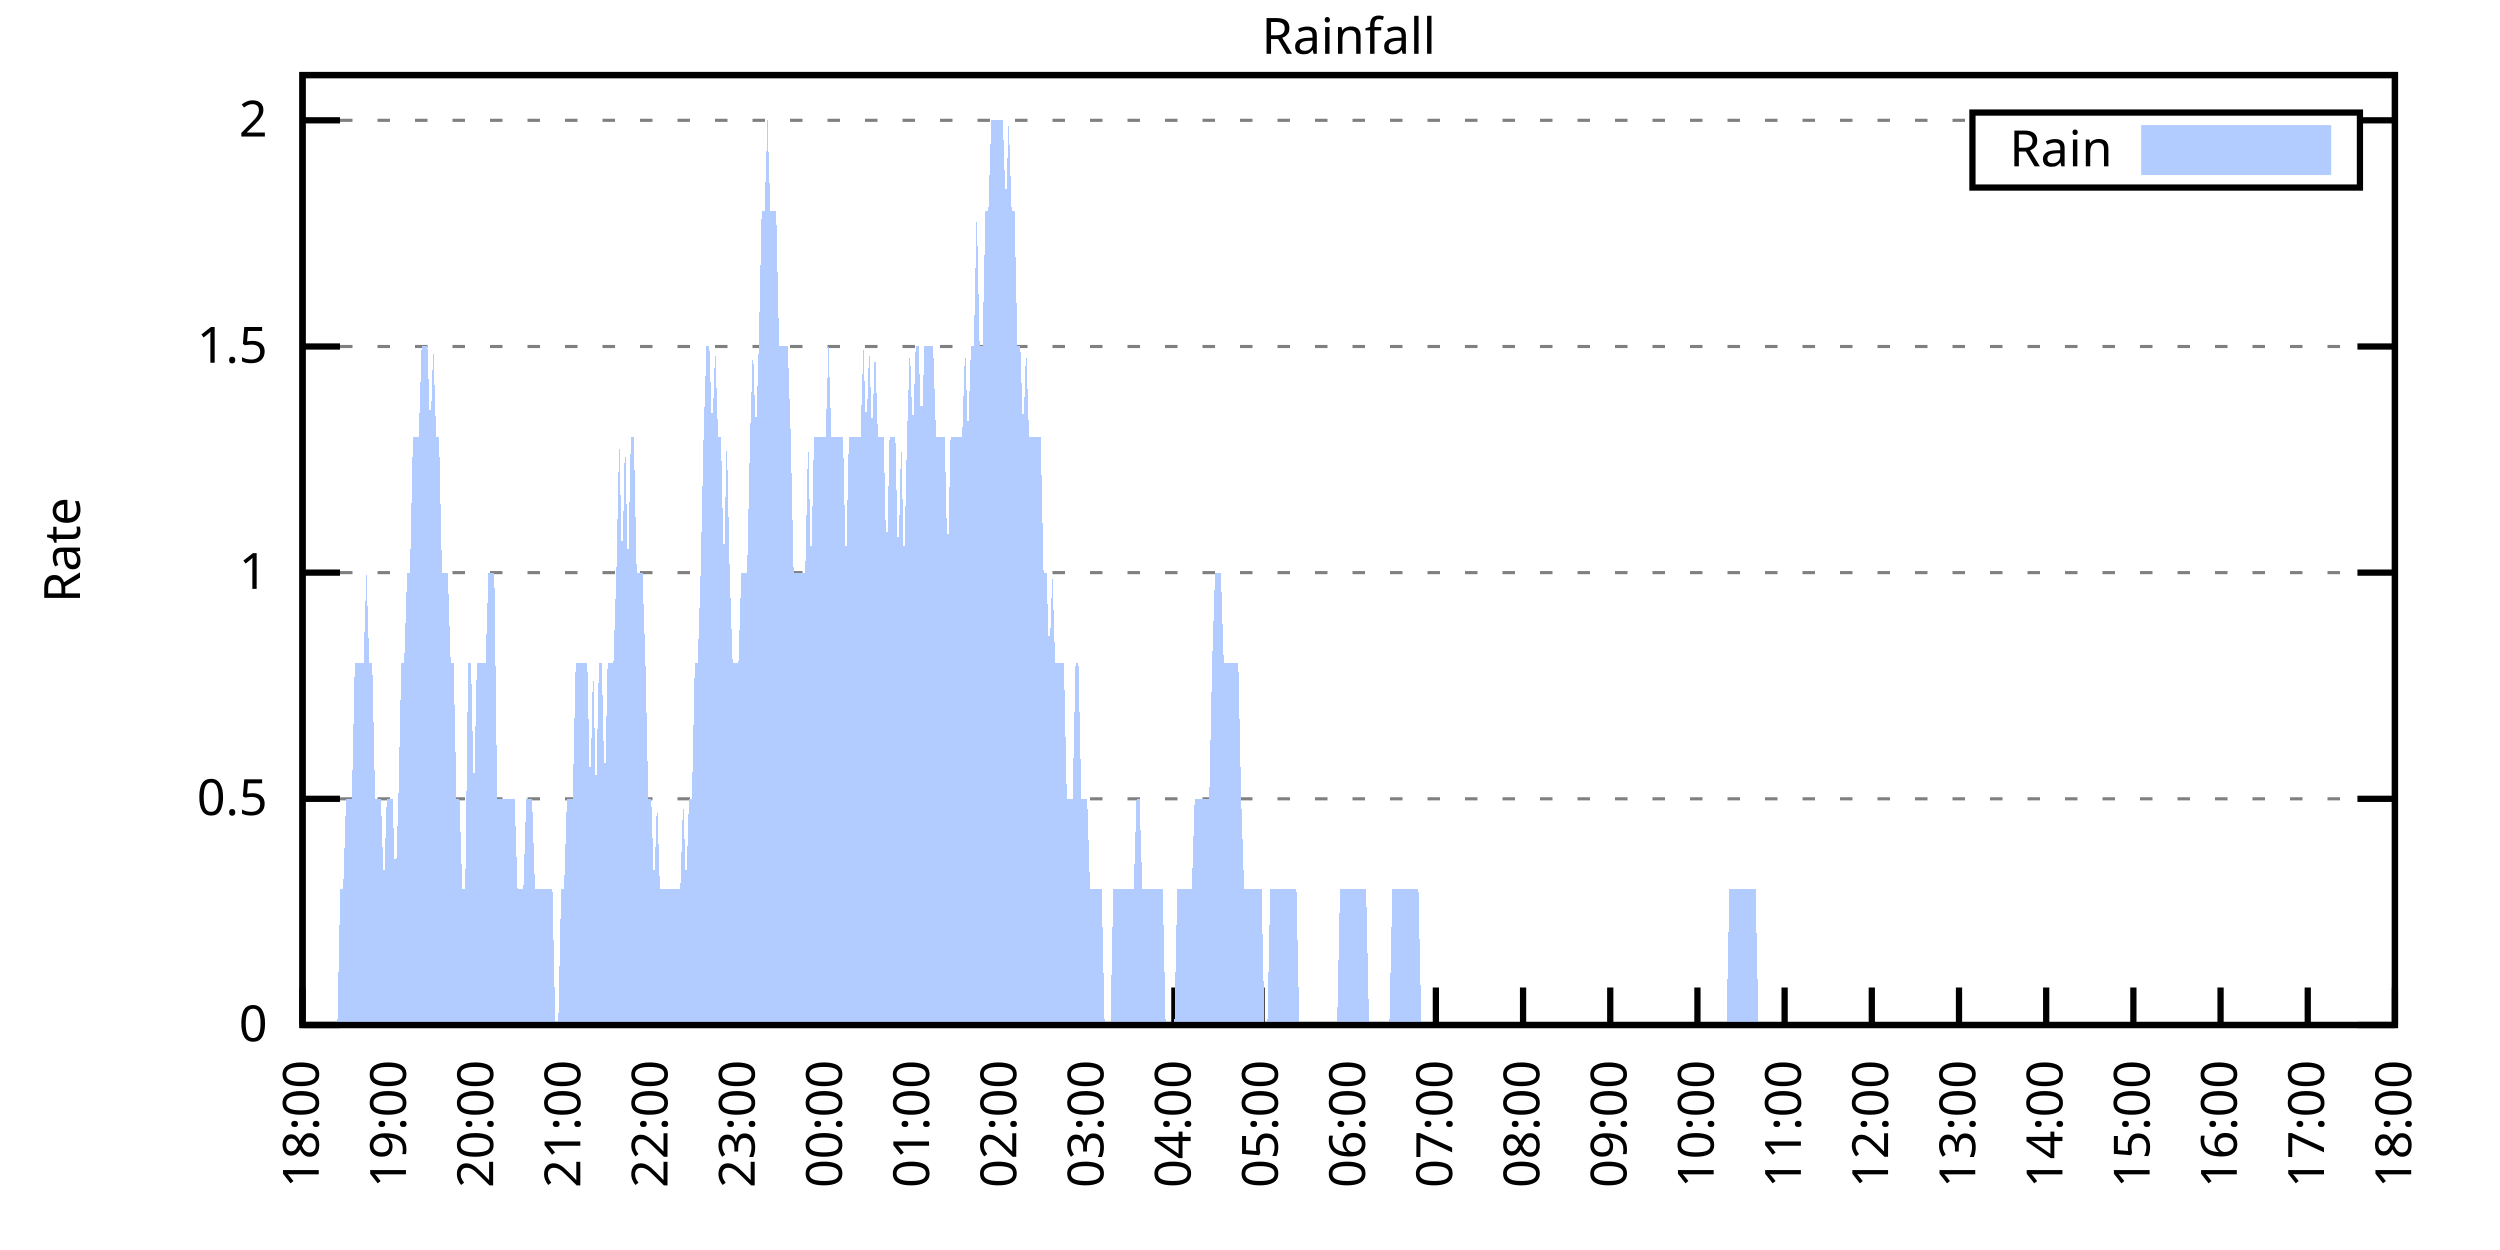
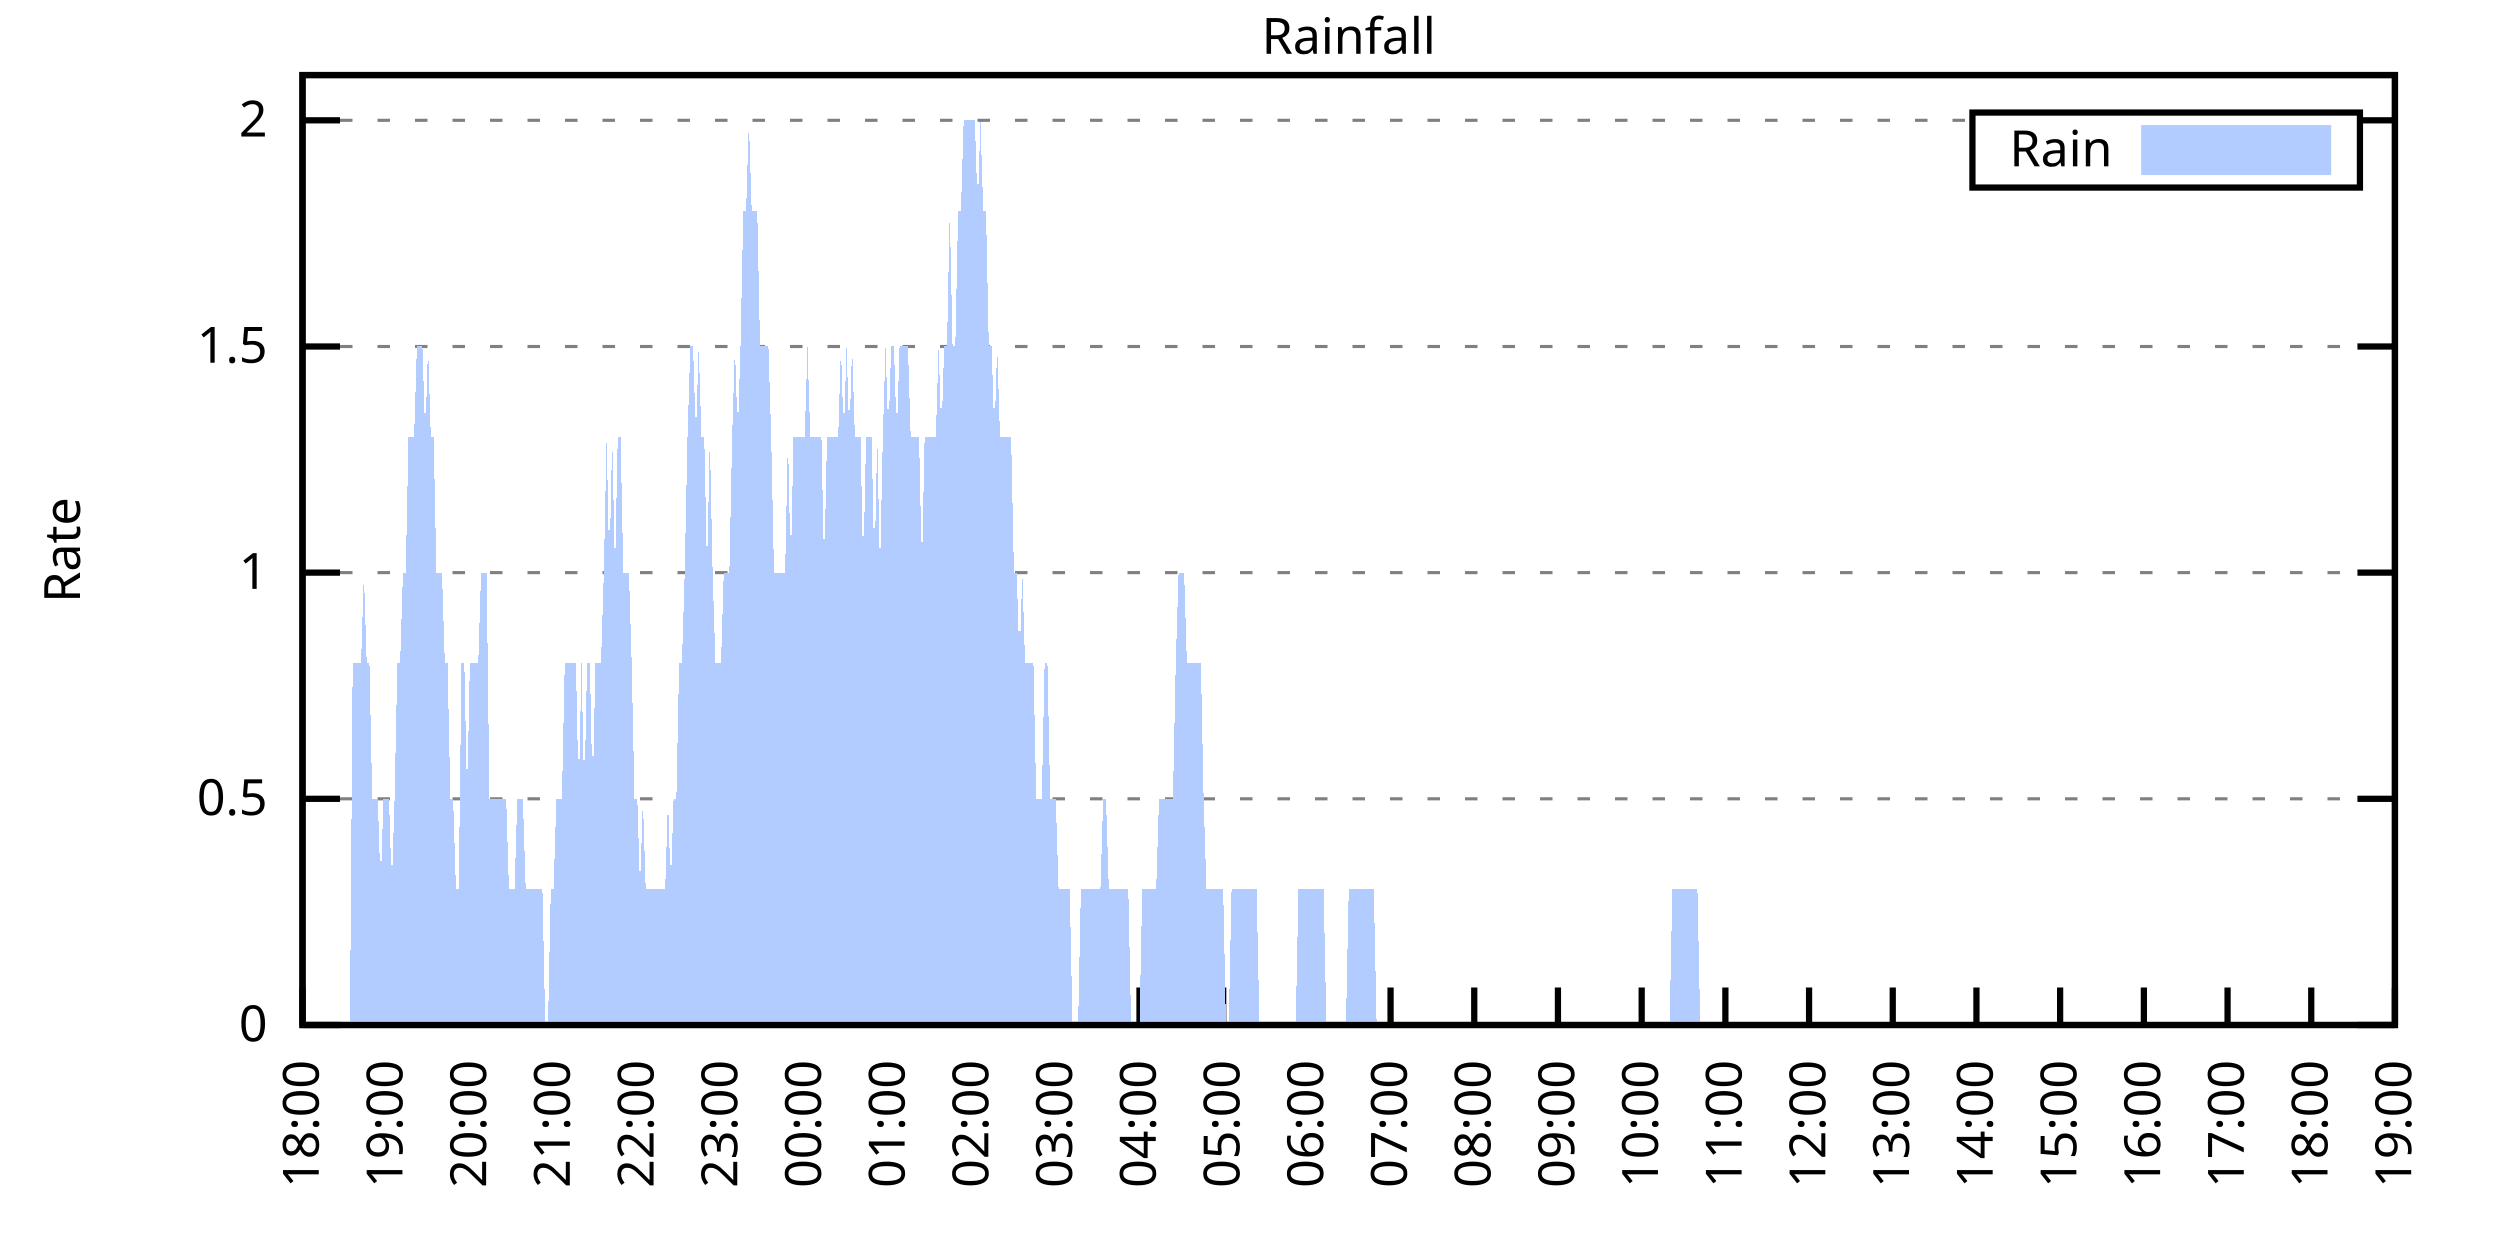
<svg xmlns="http://www.w3.org/2000/svg" xmlns:xlink="http://www.w3.org/1999/xlink" width="400" height="200" viewBox="0 0 400 200">
  <g id="gnuplot_canvas">
    <rect x="0" y="0" width="400" height="200" fill="none" />
    <defs>
      <circle id="gpDot" r="0.5" stroke-width="0.5" stroke="currentColor" />
      <path id="gpPt0" stroke-width="0.333" stroke="currentColor" d="M-1,0 h2 M0,-1 v2" />
      <path id="gpPt1" stroke-width="0.333" stroke="currentColor" d="M-1,-1 L1,1 M1,-1 L-1,1" />
      <path id="gpPt2" stroke-width="0.333" stroke="currentColor" d="M-1,0 L1,0 M0,-1 L0,1 M-1,-1 L1,1 M-1,1 L1,-1" />
      <rect id="gpPt3" stroke-width="0.333" stroke="currentColor" x="-1" y="-1" width="2" height="2" />
      <rect id="gpPt4" stroke-width="0.333" stroke="currentColor" fill="currentColor" x="-1" y="-1" width="2" height="2" />
      <circle id="gpPt5" stroke-width="0.333" stroke="currentColor" cx="0" cy="0" r="1" />
      <use xlink:href="#gpPt5" id="gpPt6" fill="currentColor" stroke="none" />
      <path id="gpPt7" stroke-width="0.333" stroke="currentColor" d="M0,-1.33 L-1.33,0.67 L1.33,0.67 z" />
      <use xlink:href="#gpPt7" id="gpPt8" fill="currentColor" stroke="none" />
      <use xlink:href="#gpPt7" id="gpPt9" stroke="currentColor" transform="rotate(180)" />
      <use xlink:href="#gpPt9" id="gpPt10" fill="currentColor" stroke="none" />
      <use xlink:href="#gpPt3" id="gpPt11" stroke="currentColor" transform="rotate(45)" />
      <use xlink:href="#gpPt11" id="gpPt12" fill="currentColor" stroke="none" />
      <path id="gpPt13" stroke-width="0.333" stroke="currentColor" d="M0,1.330 L1.265,0.411 L0.782,-1.067 L-0.782,-1.076 L-1.265,0.411 z" />
      <use xlink:href="#gpPt13" id="gpPt14" fill="currentColor" stroke="none" />
      <filter id="textbox" filterUnits="objectBoundingBox" x="0" y="0" height="1" width="1">
        <feFlood flood-color="white" flood-opacity="1" result="bgnd" />
        <feComposite in="SourceGraphic" in2="bgnd" operator="atop" />
      </filter>
      <filter id="greybox" filterUnits="objectBoundingBox" x="0" y="0" height="1" width="1">
        <feFlood flood-color="lightgrey" flood-opacity="1" result="grey" />
        <feComposite in="SourceGraphic" in2="grey" operator="atop" />
      </filter>
    </defs>
    <g fill="none" color="white" stroke="currentColor" stroke-width="1.00" stroke-linecap="butt" stroke-linejoin="miter">
</g>
    <g fill="none" color="black" stroke="currentColor" stroke-width="1.00" stroke-linecap="butt" stroke-linejoin="miter">
      <g stroke="none" shape-rendering="crispEdges">
        <polygon fill="rgb(255, 255, 255)" points="48.40,164.00 383.18,164.00 383.18,12.02 48.40,12.02 " />
      </g>
    </g>
    <g fill="none" color="black" stroke="currentColor" stroke-width="1.00" stroke-linecap="butt" stroke-linejoin="miter">
</g>
    <g fill="none" color="black" stroke="black" stroke-width="0.50" stroke-linecap="butt" stroke-linejoin="miter">
</g>
    <g fill="none" color="gray" stroke="currentColor" stroke-width="0.50" stroke-linecap="butt" stroke-linejoin="miter">
      <path stroke="gray" stroke-dasharray="2,4" class="gridline" d="M48.40,164.00 L383.19,164.00  " />
    </g>
    <g fill="none" color="gray" stroke="gray" stroke-width="1.00" stroke-linecap="butt" stroke-linejoin="miter">
</g>
    <g fill="none" color="black" stroke="currentColor" stroke-width="1.00" stroke-linecap="butt" stroke-linejoin="miter">
      <path stroke="black" d="M48.40,164.00 L54.40,164.00 M383.19,164.00 L377.19,164.00  " />
      <g transform="translate(42.80,166.60)" stroke="none" fill="black" font-family="Sans" font-size="8.00" text-anchor="end">
        <text>
          <tspan font-family="Sans"> 0</tspan>
        </text>
      </g>
    </g>
    <g fill="none" color="black" stroke="currentColor" stroke-width="1.00" stroke-linecap="butt" stroke-linejoin="miter">
</g>
    <g fill="none" color="black" stroke="black" stroke-width="0.50" stroke-linecap="butt" stroke-linejoin="miter">
</g>
    <g fill="none" color="gray" stroke="currentColor" stroke-width="0.50" stroke-linecap="butt" stroke-linejoin="miter">
      <path stroke="gray" stroke-dasharray="2,4" class="gridline" d="M48.40,127.81 L383.19,127.81  " />
    </g>
    <g fill="none" color="gray" stroke="gray" stroke-width="1.00" stroke-linecap="butt" stroke-linejoin="miter">
</g>
    <g fill="none" color="black" stroke="currentColor" stroke-width="1.00" stroke-linecap="butt" stroke-linejoin="miter">
      <path stroke="black" d="M48.40,127.81 L54.40,127.81 M383.19,127.81 L377.19,127.81  " />
      <g transform="translate(42.80,130.41)" stroke="none" fill="black" font-family="Sans" font-size="8.00" text-anchor="end">
        <text>
          <tspan font-family="Sans"> 0.5</tspan>
        </text>
      </g>
    </g>
    <g fill="none" color="black" stroke="currentColor" stroke-width="1.00" stroke-linecap="butt" stroke-linejoin="miter">
</g>
    <g fill="none" color="black" stroke="black" stroke-width="0.50" stroke-linecap="butt" stroke-linejoin="miter">
</g>
    <g fill="none" color="gray" stroke="currentColor" stroke-width="0.50" stroke-linecap="butt" stroke-linejoin="miter">
      <path stroke="gray" stroke-dasharray="2,4" class="gridline" d="M48.40,91.62 L383.19,91.62  " />
    </g>
    <g fill="none" color="gray" stroke="gray" stroke-width="1.00" stroke-linecap="butt" stroke-linejoin="miter">
</g>
    <g fill="none" color="black" stroke="currentColor" stroke-width="1.00" stroke-linecap="butt" stroke-linejoin="miter">
      <path stroke="black" d="M48.40,91.62 L54.40,91.62 M383.19,91.62 L377.19,91.62  " />
      <g transform="translate(42.80,94.22)" stroke="none" fill="black" font-family="Sans" font-size="8.00" text-anchor="end">
        <text>
          <tspan font-family="Sans"> 1</tspan>
        </text>
      </g>
    </g>
    <g fill="none" color="black" stroke="currentColor" stroke-width="1.00" stroke-linecap="butt" stroke-linejoin="miter">
</g>
    <g fill="none" color="black" stroke="black" stroke-width="0.50" stroke-linecap="butt" stroke-linejoin="miter">
</g>
    <g fill="none" color="gray" stroke="currentColor" stroke-width="0.50" stroke-linecap="butt" stroke-linejoin="miter">
      <path stroke="gray" stroke-dasharray="2,4" class="gridline" d="M48.40,55.44 L383.19,55.44  " />
    </g>
    <g fill="none" color="gray" stroke="gray" stroke-width="1.00" stroke-linecap="butt" stroke-linejoin="miter">
</g>
    <g fill="none" color="black" stroke="currentColor" stroke-width="1.00" stroke-linecap="butt" stroke-linejoin="miter">
      <path stroke="black" d="M48.40,55.44 L54.40,55.44 M383.19,55.44 L377.19,55.44  " />
      <g transform="translate(42.80,58.04)" stroke="none" fill="black" font-family="Sans" font-size="8.00" text-anchor="end">
        <text>
          <tspan font-family="Sans"> 1.5</tspan>
        </text>
      </g>
    </g>
    <g fill="none" color="black" stroke="currentColor" stroke-width="1.00" stroke-linecap="butt" stroke-linejoin="miter">
</g>
    <g fill="none" color="black" stroke="black" stroke-width="0.50" stroke-linecap="butt" stroke-linejoin="miter">
</g>
    <g fill="none" color="gray" stroke="currentColor" stroke-width="0.50" stroke-linecap="butt" stroke-linejoin="miter">
      <path stroke="gray" stroke-dasharray="2,4" class="gridline" d="M48.40,19.25 L315.59,19.25 M377.59,19.25 L383.19,19.25  " />
    </g>
    <g fill="none" color="gray" stroke="gray" stroke-width="1.00" stroke-linecap="butt" stroke-linejoin="miter">
</g>
    <g fill="none" color="black" stroke="currentColor" stroke-width="1.00" stroke-linecap="butt" stroke-linejoin="miter">
      <path stroke="black" d="M48.40,19.25 L54.40,19.25 M383.19,19.25 L377.19,19.25  " />
      <g transform="translate(42.80,21.85)" stroke="none" fill="black" font-family="Sans" font-size="8.00" text-anchor="end">
        <text>
          <tspan font-family="Sans"> 2</tspan>
        </text>
      </g>
    </g>
    <g fill="none" color="black" stroke="currentColor" stroke-width="1.00" stroke-linecap="butt" stroke-linejoin="miter">
      <path stroke="black" d="M48.40,164.00 L48.40,158.00  " />
      <g transform="translate(51.00,169.60) rotate(270.00)" stroke="none" fill="black" font-family="Sans" font-size="8.00" text-anchor="end">
        <text>
          <tspan font-family="Sans">18:00</tspan>
        </text>
      </g>
    </g>
    <g fill="none" color="black" stroke="currentColor" stroke-width="1.00" stroke-linecap="butt" stroke-linejoin="miter">
-       <path stroke="black" d="M62.35,164.00 L62.35,158.00  " />
-       <g transform="translate(64.95,169.60) rotate(270.00)" stroke="none" fill="black" font-family="Sans" font-size="8.00" text-anchor="end">
+       <path stroke="black" d="M61.79,164.00 L61.79,158.00  " />
+       <g transform="translate(64.39,169.60) rotate(270.00)" stroke="none" fill="black" font-family="Sans" font-size="8.00" text-anchor="end">
        <text>
          <tspan font-family="Sans">19:00</tspan>
        </text>
      </g>
    </g>
    <g fill="none" color="black" stroke="currentColor" stroke-width="1.00" stroke-linecap="butt" stroke-linejoin="miter">
-       <path stroke="black" d="M76.30,164.00 L76.30,158.00  " />
-       <g transform="translate(78.90,169.60) rotate(270.00)" stroke="none" fill="black" font-family="Sans" font-size="8.00" text-anchor="end">
+       <path stroke="black" d="M75.18,164.00 L75.18,158.00  " />
+       <g transform="translate(77.78,169.60) rotate(270.00)" stroke="none" fill="black" font-family="Sans" font-size="8.00" text-anchor="end">
        <text>
          <tspan font-family="Sans">20:00</tspan>
        </text>
      </g>
    </g>
    <g fill="none" color="black" stroke="currentColor" stroke-width="1.00" stroke-linecap="butt" stroke-linejoin="miter">
-       <path stroke="black" d="M90.25,164.00 L90.25,158.00  " />
-       <g transform="translate(92.85,169.60) rotate(270.00)" stroke="none" fill="black" font-family="Sans" font-size="8.00" text-anchor="end">
+       <path stroke="black" d="M88.57,164.00 L88.57,158.00  " />
+       <g transform="translate(91.17,169.60) rotate(270.00)" stroke="none" fill="black" font-family="Sans" font-size="8.00" text-anchor="end">
        <text>
          <tspan font-family="Sans">21:00</tspan>
        </text>
      </g>
    </g>
    <g fill="none" color="black" stroke="currentColor" stroke-width="1.00" stroke-linecap="butt" stroke-linejoin="miter">
-       <path stroke="black" d="M104.20,164.00 L104.20,158.00  " />
-       <g transform="translate(106.80,169.60) rotate(270.00)" stroke="none" fill="black" font-family="Sans" font-size="8.00" text-anchor="end">
+       <path stroke="black" d="M101.97,164.00 L101.97,158.00  " />
+       <g transform="translate(104.57,169.60) rotate(270.00)" stroke="none" fill="black" font-family="Sans" font-size="8.00" text-anchor="end">
        <text>
          <tspan font-family="Sans">22:00</tspan>
        </text>
      </g>
    </g>
    <g fill="none" color="black" stroke="currentColor" stroke-width="1.00" stroke-linecap="butt" stroke-linejoin="miter">
-       <path stroke="black" d="M118.15,164.00 L118.15,158.00  " />
-       <g transform="translate(120.75,169.60) rotate(270.00)" stroke="none" fill="black" font-family="Sans" font-size="8.00" text-anchor="end">
+       <path stroke="black" d="M115.36,164.00 L115.36,158.00  " />
+       <g transform="translate(117.96,169.60) rotate(270.00)" stroke="none" fill="black" font-family="Sans" font-size="8.00" text-anchor="end">
        <text>
          <tspan font-family="Sans">23:00</tspan>
        </text>
      </g>
    </g>
    <g fill="none" color="black" stroke="currentColor" stroke-width="1.00" stroke-linecap="butt" stroke-linejoin="miter">
-       <path stroke="black" d="M132.10,164.00 L132.10,158.00  " />
-       <g transform="translate(134.70,169.60) rotate(270.00)" stroke="none" fill="black" font-family="Sans" font-size="8.00" text-anchor="end">
+       <path stroke="black" d="M128.75,164.00 L128.75,158.00  " />
+       <g transform="translate(131.35,169.60) rotate(270.00)" stroke="none" fill="black" font-family="Sans" font-size="8.00" text-anchor="end">
        <text>
          <tspan font-family="Sans">00:00</tspan>
        </text>
      </g>
    </g>
    <g fill="none" color="black" stroke="currentColor" stroke-width="1.00" stroke-linecap="butt" stroke-linejoin="miter">
-       <path stroke="black" d="M146.05,164.00 L146.05,158.00  " />
-       <g transform="translate(148.65,169.60) rotate(270.00)" stroke="none" fill="black" font-family="Sans" font-size="8.00" text-anchor="end">
+       <path stroke="black" d="M142.14,164.00 L142.14,158.00  " />
+       <g transform="translate(144.74,169.60) rotate(270.00)" stroke="none" fill="black" font-family="Sans" font-size="8.00" text-anchor="end">
        <text>
          <tspan font-family="Sans">01:00</tspan>
        </text>
      </g>
    </g>
    <g fill="none" color="black" stroke="currentColor" stroke-width="1.00" stroke-linecap="butt" stroke-linejoin="miter">
-       <path stroke="black" d="M160.00,164.00 L160.00,158.00  " />
-       <g transform="translate(162.60,169.60) rotate(270.00)" stroke="none" fill="black" font-family="Sans" font-size="8.00" text-anchor="end">
+       <path stroke="black" d="M155.53,164.00 L155.53,158.00  " />
+       <g transform="translate(158.13,169.60) rotate(270.00)" stroke="none" fill="black" font-family="Sans" font-size="8.00" text-anchor="end">
        <text>
          <tspan font-family="Sans">02:00</tspan>
        </text>
      </g>
    </g>
    <g fill="none" color="black" stroke="currentColor" stroke-width="1.00" stroke-linecap="butt" stroke-linejoin="miter">
-       <path stroke="black" d="M173.95,164.00 L173.95,158.00  " />
-       <g transform="translate(176.55,169.60) rotate(270.00)" stroke="none" fill="black" font-family="Sans" font-size="8.00" text-anchor="end">
+       <path stroke="black" d="M168.92,164.00 L168.92,158.00  " />
+       <g transform="translate(171.52,169.60) rotate(270.00)" stroke="none" fill="black" font-family="Sans" font-size="8.00" text-anchor="end">
        <text>
          <tspan font-family="Sans">03:00</tspan>
        </text>
      </g>
    </g>
    <g fill="none" color="black" stroke="currentColor" stroke-width="1.00" stroke-linecap="butt" stroke-linejoin="miter">
-       <path stroke="black" d="M187.90,164.00 L187.90,158.00  " />
-       <g transform="translate(190.50,169.60) rotate(270.00)" stroke="none" fill="black" font-family="Sans" font-size="8.00" text-anchor="end">
+       <path stroke="black" d="M182.32,164.00 L182.32,158.00  " />
+       <g transform="translate(184.92,169.60) rotate(270.00)" stroke="none" fill="black" font-family="Sans" font-size="8.00" text-anchor="end">
        <text>
          <tspan font-family="Sans">04:00</tspan>
        </text>
      </g>
    </g>
    <g fill="none" color="black" stroke="currentColor" stroke-width="1.00" stroke-linecap="butt" stroke-linejoin="miter">
-       <path stroke="black" d="M201.85,164.00 L201.85,158.00  " />
-       <g transform="translate(204.45,169.60) rotate(270.00)" stroke="none" fill="black" font-family="Sans" font-size="8.00" text-anchor="end">
+       <path stroke="black" d="M195.71,164.00 L195.71,158.00  " />
+       <g transform="translate(198.31,169.60) rotate(270.00)" stroke="none" fill="black" font-family="Sans" font-size="8.00" text-anchor="end">
        <text>
          <tspan font-family="Sans">05:00</tspan>
        </text>
      </g>
    </g>
    <g fill="none" color="black" stroke="currentColor" stroke-width="1.00" stroke-linecap="butt" stroke-linejoin="miter">
-       <path stroke="black" d="M215.80,164.00 L215.80,158.00  " />
-       <g transform="translate(218.40,169.60) rotate(270.00)" stroke="none" fill="black" font-family="Sans" font-size="8.00" text-anchor="end">
+       <path stroke="black" d="M209.10,164.00 L209.10,158.00  " />
+       <g transform="translate(211.70,169.60) rotate(270.00)" stroke="none" fill="black" font-family="Sans" font-size="8.00" text-anchor="end">
        <text>
          <tspan font-family="Sans">06:00</tspan>
        </text>
      </g>
    </g>
    <g fill="none" color="black" stroke="currentColor" stroke-width="1.00" stroke-linecap="butt" stroke-linejoin="miter">
-       <path stroke="black" d="M229.74,164.00 L229.74,158.00  " />
-       <g transform="translate(232.34,169.60) rotate(270.00)" stroke="none" fill="black" font-family="Sans" font-size="8.00" text-anchor="end">
+       <path stroke="black" d="M222.49,164.00 L222.49,158.00  " />
+       <g transform="translate(225.09,169.60) rotate(270.00)" stroke="none" fill="black" font-family="Sans" font-size="8.00" text-anchor="end">
        <text>
          <tspan font-family="Sans">07:00</tspan>
        </text>
      </g>
    </g>
    <g fill="none" color="black" stroke="currentColor" stroke-width="1.00" stroke-linecap="butt" stroke-linejoin="miter">
-       <path stroke="black" d="M243.69,164.00 L243.69,158.00  " />
-       <g transform="translate(246.29,169.60) rotate(270.00)" stroke="none" fill="black" font-family="Sans" font-size="8.00" text-anchor="end">
+       <path stroke="black" d="M235.88,164.00 L235.88,158.00  " />
+       <g transform="translate(238.48,169.60) rotate(270.00)" stroke="none" fill="black" font-family="Sans" font-size="8.00" text-anchor="end">
        <text>
          <tspan font-family="Sans">08:00</tspan>
        </text>
      </g>
    </g>
    <g fill="none" color="black" stroke="currentColor" stroke-width="1.00" stroke-linecap="butt" stroke-linejoin="miter">
-       <path stroke="black" d="M257.64,164.00 L257.64,158.00  " />
-       <g transform="translate(260.24,169.60) rotate(270.00)" stroke="none" fill="black" font-family="Sans" font-size="8.00" text-anchor="end">
+       <path stroke="black" d="M249.27,164.00 L249.27,158.00  " />
+       <g transform="translate(251.87,169.60) rotate(270.00)" stroke="none" fill="black" font-family="Sans" font-size="8.00" text-anchor="end">
        <text>
          <tspan font-family="Sans">09:00</tspan>
        </text>
      </g>
    </g>
    <g fill="none" color="black" stroke="currentColor" stroke-width="1.00" stroke-linecap="butt" stroke-linejoin="miter">
-       <path stroke="black" d="M271.59,164.00 L271.59,158.00  " />
-       <g transform="translate(274.19,169.60) rotate(270.00)" stroke="none" fill="black" font-family="Sans" font-size="8.00" text-anchor="end">
+       <path stroke="black" d="M262.67,164.00 L262.67,158.00  " />
+       <g transform="translate(265.27,169.60) rotate(270.00)" stroke="none" fill="black" font-family="Sans" font-size="8.00" text-anchor="end">
        <text>
          <tspan font-family="Sans">10:00</tspan>
        </text>
      </g>
    </g>
    <g fill="none" color="black" stroke="currentColor" stroke-width="1.00" stroke-linecap="butt" stroke-linejoin="miter">
-       <path stroke="black" d="M285.54,164.00 L285.54,158.00  " />
-       <g transform="translate(288.14,169.60) rotate(270.00)" stroke="none" fill="black" font-family="Sans" font-size="8.00" text-anchor="end">
+       <path stroke="black" d="M276.06,164.00 L276.06,158.00  " />
+       <g transform="translate(278.66,169.60) rotate(270.00)" stroke="none" fill="black" font-family="Sans" font-size="8.00" text-anchor="end">
        <text>
          <tspan font-family="Sans">11:00</tspan>
        </text>
      </g>
    </g>
    <g fill="none" color="black" stroke="currentColor" stroke-width="1.00" stroke-linecap="butt" stroke-linejoin="miter">
-       <path stroke="black" d="M299.49,164.00 L299.49,158.00  " />
-       <g transform="translate(302.09,169.60) rotate(270.00)" stroke="none" fill="black" font-family="Sans" font-size="8.00" text-anchor="end">
+       <path stroke="black" d="M289.45,164.00 L289.45,158.00  " />
+       <g transform="translate(292.05,169.60) rotate(270.00)" stroke="none" fill="black" font-family="Sans" font-size="8.00" text-anchor="end">
        <text>
          <tspan font-family="Sans">12:00</tspan>
        </text>
      </g>
    </g>
    <g fill="none" color="black" stroke="currentColor" stroke-width="1.00" stroke-linecap="butt" stroke-linejoin="miter">
-       <path stroke="black" d="M313.44,164.00 L313.44,158.00  " />
-       <g transform="translate(316.04,169.60) rotate(270.00)" stroke="none" fill="black" font-family="Sans" font-size="8.00" text-anchor="end">
+       <path stroke="black" d="M302.84,164.00 L302.84,158.00  " />
+       <g transform="translate(305.44,169.60) rotate(270.00)" stroke="none" fill="black" font-family="Sans" font-size="8.00" text-anchor="end">
        <text>
          <tspan font-family="Sans">13:00</tspan>
        </text>
      </g>
    </g>
    <g fill="none" color="black" stroke="currentColor" stroke-width="1.00" stroke-linecap="butt" stroke-linejoin="miter">
-       <path stroke="black" d="M327.39,164.00 L327.39,158.00  " />
-       <g transform="translate(329.99,169.60) rotate(270.00)" stroke="none" fill="black" font-family="Sans" font-size="8.00" text-anchor="end">
+       <path stroke="black" d="M316.23,164.00 L316.23,158.00  " />
+       <g transform="translate(318.83,169.60) rotate(270.00)" stroke="none" fill="black" font-family="Sans" font-size="8.00" text-anchor="end">
        <text>
          <tspan font-family="Sans">14:00</tspan>
        </text>
      </g>
    </g>
    <g fill="none" color="black" stroke="currentColor" stroke-width="1.00" stroke-linecap="butt" stroke-linejoin="miter">
-       <path stroke="black" d="M341.34,164.00 L341.34,158.00  " />
-       <g transform="translate(343.94,169.60) rotate(270.00)" stroke="none" fill="black" font-family="Sans" font-size="8.00" text-anchor="end">
+       <path stroke="black" d="M329.62,164.00 L329.62,158.00  " />
+       <g transform="translate(332.22,169.60) rotate(270.00)" stroke="none" fill="black" font-family="Sans" font-size="8.00" text-anchor="end">
        <text>
          <tspan font-family="Sans">15:00</tspan>
        </text>
      </g>
    </g>
    <g fill="none" color="black" stroke="currentColor" stroke-width="1.00" stroke-linecap="butt" stroke-linejoin="miter">
-       <path stroke="black" d="M355.29,164.00 L355.29,158.00  " />
-       <g transform="translate(357.89,169.60) rotate(270.00)" stroke="none" fill="black" font-family="Sans" font-size="8.00" text-anchor="end">
+       <path stroke="black" d="M343.02,164.00 L343.02,158.00  " />
+       <g transform="translate(345.62,169.60) rotate(270.00)" stroke="none" fill="black" font-family="Sans" font-size="8.00" text-anchor="end">
        <text>
          <tspan font-family="Sans">16:00</tspan>
        </text>
      </g>
    </g>
    <g fill="none" color="black" stroke="currentColor" stroke-width="1.00" stroke-linecap="butt" stroke-linejoin="miter">
-       <path stroke="black" d="M369.24,164.00 L369.24,158.00  " />
-       <g transform="translate(371.84,169.60) rotate(270.00)" stroke="none" fill="black" font-family="Sans" font-size="8.00" text-anchor="end">
+       <path stroke="black" d="M356.41,164.00 L356.41,158.00  " />
+       <g transform="translate(359.01,169.60) rotate(270.00)" stroke="none" fill="black" font-family="Sans" font-size="8.00" text-anchor="end">
        <text>
          <tspan font-family="Sans">17:00</tspan>
+         </text>
+       </g>
+     </g>
+     <g fill="none" color="black" stroke="currentColor" stroke-width="1.00" stroke-linecap="butt" stroke-linejoin="miter">
+       <path stroke="black" d="M369.80,164.00 L369.80,158.00  " />
+       <g transform="translate(372.40,169.60) rotate(270.00)" stroke="none" fill="black" font-family="Sans" font-size="8.00" text-anchor="end">
+         <text>
+           <tspan font-family="Sans">18:00</tspan>
        </text>
      </g>
    </g>
    <g fill="none" color="black" stroke="currentColor" stroke-width="1.00" stroke-linecap="butt" stroke-linejoin="miter">
      <path stroke="black" d="M383.19,164.00 L383.19,158.00  " />
      <g transform="translate(385.79,169.60) rotate(270.00)" stroke="none" fill="black" font-family="Sans" font-size="8.00" text-anchor="end">
        <text>
-           <tspan font-family="Sans">18:00</tspan>
+           <tspan font-family="Sans">19:00</tspan>
        </text>
      </g>
    </g>
    <g fill="none" color="black" stroke="currentColor" stroke-width="1.00" stroke-linecap="butt" stroke-linejoin="miter">
</g>
    <g fill="none" color="black" stroke="currentColor" stroke-width="1.00" stroke-linecap="butt" stroke-linejoin="miter">
      <path stroke="black" d="M48.40,12.01 L48.40,164.00 L383.19,164.00 L383.19,12.01 L48.40,12.01 Z  " />
    </g>
    <g fill="none" color="black" stroke="currentColor" stroke-width="1.00" stroke-linecap="butt" stroke-linejoin="miter">
</g>
    <g fill="none" color="black" stroke="currentColor" stroke-width="1.00" stroke-linecap="butt" stroke-linejoin="miter">
      <path stroke="black" d="M315.59,30.01 L315.59,18.01 L377.59,18.01 L377.59,30.01 L315.59,30.01 Z  " />
    </g>
    <g id="Rainfall_plot_1">
      <g fill="none" color="white" stroke="black" stroke-width="2.00" stroke-linecap="butt" stroke-linejoin="miter">
</g>
      <g fill="none" color="black" stroke="currentColor" stroke-width="2.00" stroke-linecap="butt" stroke-linejoin="miter">
        <g transform="translate(337.99,26.61)" stroke="none" fill="black" font-family="Sans" font-size="8.00" text-anchor="end">
          <text>
            <tspan font-family="Sans">Rain</tspan>
          </text>
        </g>
      </g>
      <g fill="none" color="black" stroke="currentColor" stroke-width="2.00" stroke-linecap="butt" stroke-linejoin="miter">
        <g stroke="none" shape-rendering="crispEdges">
          <polygon fill="rgb(178, 204, 255)" points="343.59,27.01 371.99,27.01 371.99,21.01 343.59,21.01 " />
        </g>
        <path stroke="rgb(178, 204, 255)" d="M343.59,27.01 L371.99,27.01 L371.99,21.01 L343.59,21.01 L343.59,27.01 Z  " />
      </g>
      <g fill="none" color="black" stroke="currentColor" stroke-width="2.00" stroke-linecap="butt" stroke-linejoin="miter">
        <g stroke="none" shape-rendering="crispEdges">
-           <polygon fill="rgb(178, 204, 255)" points="48.86,164.00 49.33,164.00 49.79,164.00 50.26,164.00 50.72,164.00 51.19,164.00 51.65,164.00 52.12,164.00 52.58,164.00 53.05,164.00 53.51,164.00 53.98,164.00 54.44,142.29 54.91,142.29 55.37,127.81 55.84,127.81 56.30,127.81 56.77,106.10 57.23,106.10 57.70,106.10 58.16,106.10 58.63,91.62 59.09,106.10 59.56,106.10 60.02,127.81 60.49,127.81 60.95,127.81 61.42,142.29 61.88,127.81 62.35,127.81 62.81,127.81 63.28,142.29 63.74,127.81 64.21,106.10 64.67,106.10 65.14,91.62 65.60,91.62 66.07,69.91 66.53,69.91 67.00,69.91 67.46,55.44 67.93,55.44 68.39,55.44 68.86,69.91 69.32,55.44 69.79,69.91 70.25,69.91 70.72,91.62 71.18,91.62 71.65,91.62 72.11,106.10 72.58,106.10 73.04,127.81 73.51,127.81 73.97,142.29 74.44,142.29 74.90,106.10 75.37,106.10 75.83,127.81 76.30,106.10 76.76,106.10 77.23,106.10 77.69,106.10 78.16,91.62 78.62,91.62 79.09,91.62 79.55,127.81 80.02,127.81 80.48,127.81 80.95,127.81 81.41,127.81 81.88,127.81 82.34,127.81 82.81,142.29 83.27,142.29 83.74,142.29 84.20,127.81 84.67,127.81 85.13,127.81 85.60,142.29 86.06,142.29 86.53,142.29 86.99,142.29 87.46,142.29 87.92,142.29 88.39,142.29 88.85,164.00 89.32,164.00 89.78,142.29 90.25,142.29 90.71,127.81 91.18,127.81 91.64,127.81 92.11,106.10 92.57,106.10 93.04,106.10 93.50,106.10 93.97,106.10 94.43,127.81 94.90,106.10 95.36,127.81 95.83,106.10 96.29,106.10 96.76,127.81 97.22,106.10 97.69,106.10 98.15,106.10 98.62,91.62 99.08,69.91 99.55,91.62 100.01,69.91 100.48,91.62 100.94,69.91 101.41,69.91 101.87,91.62 102.34,91.62 102.80,91.62 103.27,106.10 103.73,127.81 104.20,127.81 104.66,142.29 105.13,127.81 105.59,142.29 106.06,142.29 106.52,142.29 106.99,142.29 107.45,142.29 107.92,142.29 108.38,142.29 108.85,142.29 109.31,127.81 109.78,142.29 110.24,127.81 110.71,127.81 111.17,106.10 111.64,106.10 112.10,91.62 112.57,69.91 113.03,55.44 113.50,55.44 113.96,69.91 114.43,55.44 114.89,69.91 115.36,69.91 115.82,91.62 116.29,69.91 116.75,91.62 117.22,106.10 117.68,106.10 118.15,106.10 118.61,91.62 119.08,91.62 119.54,91.62 120.01,69.91 120.47,55.44 120.94,69.91 121.40,55.44 121.87,33.72 122.33,33.72 122.80,19.25 123.26,33.72 123.73,33.72 124.19,33.72 124.66,55.44 125.12,55.44 125.59,55.44 126.05,55.44 126.52,69.91 126.98,91.62 127.45,91.62 127.91,91.62 128.38,91.62 128.84,91.62 129.31,69.91 129.77,91.62 130.24,69.91 130.70,69.91 131.17,69.91 131.63,69.91 132.10,69.91 132.56,55.44 133.03,69.91 133.49,69.91 133.96,69.91 134.42,69.91 134.89,69.91 135.35,91.62 135.82,69.91 136.28,69.91 136.75,69.91 137.21,69.91 137.68,69.91 138.14,55.44 138.61,69.91 139.07,55.44 139.54,69.91 140.00,55.44 140.47,69.91 140.93,69.91 141.40,69.91 141.86,91.62 142.33,69.91 142.79,69.91 143.26,69.91 143.72,91.62 144.19,69.91 144.65,91.62 145.12,69.91 145.58,55.44 146.05,69.91 146.51,55.44 146.98,55.44 147.44,69.91 147.91,55.44 148.37,55.44 148.84,55.44 149.30,55.44 149.77,69.91 150.23,69.91 150.70,69.91 151.16,69.91 151.63,91.62 152.09,69.91 152.56,69.91 153.02,69.91 153.49,69.91 153.95,69.91 154.42,55.44 154.88,69.91 155.35,55.44 155.81,55.44 156.28,33.72 156.74,55.44 157.21,55.44 157.67,33.72 158.14,33.72 158.60,19.25 159.07,19.25 159.53,19.25 160.00,19.25 160.46,19.25 160.93,33.72 161.39,19.25 161.86,33.72 162.32,33.72 162.79,55.44 163.25,55.44 163.72,69.91 164.18,55.44 164.65,69.91 165.11,69.91 165.58,69.91 166.04,69.91 166.51,69.91 166.97,91.62 167.44,91.62 167.90,106.10 168.37,91.62 168.83,106.10 169.30,106.10 169.76,106.10 170.23,106.10 170.69,127.81 171.16,127.81 171.62,127.81 172.09,106.10 172.55,106.10 173.02,127.81 173.48,127.81 173.95,127.81 174.41,142.29 174.88,142.29 175.34,142.29 175.81,142.29 176.27,142.29 176.74,164.00 177.20,164.00 177.67,164.00 178.13,142.29 178.60,142.29 179.06,142.29 179.53,142.29 179.99,142.29 180.46,142.29 180.92,142.29 181.39,142.29 181.85,127.81 182.32,127.81 182.78,142.29 183.25,142.29 183.71,142.29 184.18,142.29 184.64,142.29 185.11,142.29 185.57,142.29 186.04,142.29 186.50,164.00 186.97,164.00 187.43,164.00 187.90,164.00 188.36,142.29 188.83,142.29 189.29,142.29 189.76,142.29 190.22,142.29 190.69,142.29 191.15,127.81 191.62,127.81 192.08,127.81 192.55,127.81 193.01,127.81 193.48,127.81 193.94,106.10 194.41,91.62 194.87,91.62 195.34,91.62 195.80,106.10 196.27,106.10 196.73,106.10 197.20,106.10 197.66,106.10 198.13,106.10 198.59,127.81 199.06,142.29 199.52,142.29 199.99,142.29 200.45,142.29 200.92,142.29 201.38,142.29 201.85,142.29 202.31,164.00 202.78,164.00 203.24,142.29 203.71,142.29 204.17,142.29 204.64,142.29 205.10,142.29 205.57,142.29 206.03,142.29 206.50,142.29 206.96,142.29 207.43,142.29 207.89,164.00 208.36,164.00 208.82,164.00 209.29,164.00 209.75,164.00 210.22,164.00 210.68,164.00 211.15,164.00 211.61,164.00 212.08,164.00 212.54,164.00 213.01,164.00 213.47,164.00 213.94,164.00 214.40,142.29 214.87,142.29 215.33,142.29 215.80,142.29 216.26,142.29 216.72,142.29 217.19,142.29 217.65,142.29 218.12,142.29 218.58,142.29 219.05,164.00 219.51,164.00 219.98,164.00 220.44,164.00 220.91,164.00 221.37,164.00 221.84,164.00 222.30,164.00 222.77,142.29 223.23,142.29 223.70,142.29 224.16,142.29 224.63,142.29 225.09,142.29 225.56,142.29 226.02,142.29 226.49,142.29 226.95,142.29 227.42,164.00 227.88,164.00 228.35,164.00 228.81,164.00 229.28,164.00 229.74,164.00 230.21,164.00 230.67,164.00 231.14,164.00 231.60,164.00 232.07,164.00 232.53,164.00 233.00,164.00 233.46,164.00 233.93,164.00 234.39,164.00 234.86,164.00 235.32,164.00 235.79,164.00 236.25,164.00 236.72,164.00 237.18,164.00 237.65,164.00 238.11,164.00 238.58,164.00 239.04,164.00 239.51,164.00 239.97,164.00 240.44,164.00 240.90,164.00 241.37,164.00 241.83,164.00 242.30,164.00 242.76,164.00 243.23,164.00 243.69,164.00 244.16,164.00 244.62,164.00 245.09,164.00 245.55,164.00 246.02,164.00 246.48,164.00 246.95,164.00 247.41,164.00 247.88,164.00 248.34,164.00 248.81,164.00 249.27,164.00 249.74,164.00 250.20,164.00 250.67,164.00 251.13,164.00 251.60,164.00 252.06,164.00 252.53,164.00 252.99,164.00 253.46,164.00 253.92,164.00 254.39,164.00 254.85,164.00 255.32,164.00 255.78,164.00 256.25,164.00 256.71,164.00 257.18,164.00 257.64,164.00 258.11,164.00 258.57,164.00 259.04,164.00 259.50,164.00 259.97,164.00 260.43,164.00 260.90,164.00 261.36,164.00 261.83,164.00 262.29,164.00 262.76,164.00 263.22,164.00 263.69,164.00 264.15,164.00 264.62,164.00 265.08,164.00 265.55,164.00 266.01,164.00 266.48,164.00 266.94,164.00 267.41,164.00 267.87,164.00 268.34,164.00 268.80,164.00 269.27,164.00 269.73,164.00 270.20,164.00 270.66,164.00 271.13,164.00 271.59,164.00 272.06,164.00 272.52,164.00 272.99,164.00 273.45,164.00 273.92,164.00 274.38,164.00 274.85,164.00 275.31,164.00 275.78,164.00 276.24,164.00 276.71,142.29 277.17,142.29 277.64,142.29 278.10,142.29 278.57,142.29 279.03,142.29 279.50,142.29 279.96,142.29 280.43,142.29 280.89,142.29 281.36,164.00 281.82,164.00 282.29,164.00 282.75,164.00 283.22,164.00 283.68,164.00 284.15,164.00 284.61,164.00 285.08,164.00 285.54,164.00 286.01,164.00 286.47,164.00 286.94,164.00 287.40,164.00 287.87,164.00 288.33,164.00 288.80,164.00 289.26,164.00 289.73,164.00 290.19,164.00 290.66,164.00 291.12,164.00 291.59,164.00 292.05,164.00 292.52,164.00 292.98,164.00 293.45,164.00 293.91,164.00 294.38,164.00 294.84,164.00 295.31,164.00 295.77,164.00 296.24,164.00 296.70,164.00 297.17,164.00 297.63,164.00 298.10,164.00 298.56,164.00 299.03,164.00 299.49,164.00 299.96,164.00 300.42,164.00 300.89,164.00 301.35,164.00 301.82,164.00 302.28,164.00 302.75,164.00 303.21,164.00 303.68,164.00 304.14,164.00 304.61,164.00 305.07,164.00 305.54,164.00 306.00,164.00 306.47,164.00 306.93,164.00 307.40,164.00 307.86,164.00 308.33,164.00 308.79,164.00 309.26,164.00 309.72,164.00 310.19,164.00 310.65,164.00 311.12,164.00 311.58,164.00 312.05,164.00 312.51,164.00 312.98,164.00 313.44,164.00 313.91,164.00 314.37,164.00 314.84,164.00 315.30,164.00 315.77,164.00 316.23,164.00 316.70,164.00 317.16,164.00 317.63,164.00 318.09,164.00 318.56,164.00 319.02,164.00 319.49,164.00 319.95,164.00 320.42,164.00 320.88,164.00 321.35,164.00 321.81,164.00 322.28,164.00 322.74,164.00 323.21,164.00 323.67,164.00 324.14,164.00 324.60,164.00 325.07,164.00 325.53,164.00 326.00,164.00 326.46,164.00 326.93,164.00 327.39,164.00 327.86,164.00 328.32,164.00 328.79,164.00 329.25,164.00 329.72,164.00 330.18,164.00 330.65,164.00 331.11,164.00 331.58,164.00 332.04,164.00 332.51,164.00 332.97,164.00 333.44,164.00 333.90,164.00 334.37,164.00 334.83,164.00 335.30,164.00 335.76,164.00 336.23,164.00 336.69,164.00 337.16,164.00 337.62,164.00 338.09,164.00 338.55,164.00 339.02,164.00 339.48,164.00 339.95,164.00 340.41,164.00 340.88,164.00 341.34,164.00 341.81,164.00 342.27,164.00 342.74,164.00 343.20,164.00 343.67,164.00 344.13,164.00 344.60,164.00 345.06,164.00 345.53,164.00 345.99,164.00 346.46,164.00 346.92,164.00 347.39,164.00 347.85,164.00 348.32,164.00 348.78,164.00 349.25,164.00 349.71,164.00 350.18,164.00 350.64,164.00 351.11,164.00 351.57,164.00 352.04,164.00 352.50,164.00 352.97,164.00 353.43,164.00 353.90,164.00 354.36,164.00 354.83,164.00 355.29,164.00 355.76,164.00 356.22,164.00 356.69,164.00 357.15,164.00 357.62,164.00 358.08,164.00 358.55,164.00 359.01,164.00 359.48,164.00 359.94,164.00 360.41,164.00 360.87,164.00 361.34,164.00 361.80,164.00 362.27,164.00 362.73,164.00 363.20,164.00 363.66,164.00 364.13,164.00 364.59,164.00 365.06,164.00 365.52,164.00 365.99,164.00 366.45,164.00 366.92,164.00 367.38,164.00 367.85,164.00 368.31,164.00 368.78,164.00 369.24,164.00 369.71,164.00 370.17,164.00 370.64,164.00 371.10,164.00 371.57,164.00 372.03,164.00 372.50,164.00 372.96,164.00 373.43,164.00 373.89,164.00 374.36,164.00 374.82,164.00 375.29,164.00 375.75,164.00 376.22,164.00 376.68,164.00 377.15,164.00 377.61,164.00 378.08,164.00 378.54,164.00 379.01,164.00 379.47,164.00 379.94,164.00 380.40,164.00 380.87,164.00 381.33,164.00 381.80,164.00 382.26,164.00 382.73,164.00 383.19,164.00 383.19,164.00 48.86,164.00 " />
+           <polygon fill="rgb(178, 204, 255)" points="51.97,164.00 52.42,164.00 52.86,164.00 53.31,164.00 53.76,164.00 54.20,164.00 54.65,164.00 55.10,164.00 55.54,164.00 55.99,164.00 56.43,106.10 56.88,106.10 57.33,106.10 57.77,106.10 58.22,91.62 58.67,106.10 59.11,106.10 59.56,127.81 60.01,127.81 60.45,127.81 60.90,142.29 61.35,127.81 61.79,127.81 62.24,127.81 62.68,142.29 63.13,127.81 63.58,106.10 64.02,106.10 64.47,91.62 64.92,91.62 65.36,69.91 65.81,69.91 66.26,69.91 66.70,55.44 67.15,55.44 67.59,55.44 68.04,69.91 68.49,55.44 68.93,69.91 69.38,69.91 69.83,91.62 70.27,91.62 70.72,91.62 71.17,106.10 71.61,106.10 72.06,127.81 72.50,127.81 72.95,142.29 73.40,142.29 73.84,106.10 74.29,106.10 74.74,127.81 75.18,106.10 75.63,106.10 76.08,106.10 76.52,106.10 76.97,91.62 77.42,91.62 77.86,91.62 78.31,127.81 78.75,127.81 79.20,127.81 79.65,127.81 80.09,127.81 80.54,127.81 80.99,127.81 81.43,142.29 81.88,142.29 82.33,142.29 82.77,127.81 83.22,127.81 83.66,127.81 84.11,142.29 84.56,142.29 85.00,142.29 85.45,142.29 85.90,142.29 86.34,142.29 86.79,142.29 87.24,164.00 87.68,164.00 88.13,142.29 88.57,142.29 89.02,127.81 89.47,127.81 89.91,127.81 90.36,106.10 90.81,106.10 91.25,106.10 91.70,106.10 92.15,106.10 92.59,127.81 93.04,106.10 93.49,127.81 93.93,106.10 94.38,106.10 94.82,127.81 95.27,106.10 95.72,106.10 96.16,106.10 96.61,91.62 97.06,69.91 97.50,91.62 97.95,69.91 98.40,91.62 98.84,69.91 99.29,69.91 99.73,91.62 100.18,91.62 100.63,91.62 101.07,106.10 101.52,127.81 101.97,127.81 102.41,142.29 102.86,127.81 103.31,142.29 103.75,142.29 104.20,142.29 104.64,142.29 105.09,142.29 105.54,142.29 105.98,142.29 106.43,142.29 106.88,127.81 107.32,142.29 107.77,127.81 108.22,127.81 108.66,106.10 109.11,106.10 109.55,91.62 110.00,69.91 110.45,55.44 110.89,55.44 111.34,69.91 111.79,55.44 112.23,69.91 112.68,69.91 113.13,91.62 113.57,69.91 114.02,91.62 114.47,106.10 114.91,106.10 115.36,106.10 115.80,91.62 116.25,91.62 116.70,91.62 117.14,69.91 117.59,55.44 118.04,69.91 118.48,55.44 118.93,33.72 119.38,33.72 119.82,19.25 120.27,33.72 120.71,33.72 121.16,33.72 121.61,55.44 122.05,55.44 122.50,55.44 122.95,55.44 123.39,69.91 123.84,91.62 124.29,91.62 124.73,91.62 125.18,91.62 125.62,91.62 126.07,69.91 126.52,91.62 126.96,69.91 127.41,69.91 127.86,69.91 128.30,69.91 128.75,69.91 129.20,55.44 129.64,69.91 130.09,69.91 130.54,69.91 130.98,69.91 131.43,69.91 131.87,91.62 132.32,69.91 132.77,69.91 133.21,69.91 133.66,69.91 134.11,69.91 134.55,55.44 135.00,69.91 135.45,55.44 135.89,69.91 136.34,55.44 136.78,69.91 137.23,69.91 137.68,69.91 138.12,91.62 138.57,69.91 139.02,69.91 139.46,69.91 139.91,91.62 140.36,69.91 140.80,91.62 141.25,69.91 141.69,55.44 142.14,69.91 142.59,55.44 143.03,55.44 143.48,69.91 143.93,55.44 144.37,55.44 144.82,55.44 145.27,55.44 145.71,69.91 146.16,69.91 146.61,69.91 147.05,69.91 147.50,91.62 147.94,69.91 148.39,69.91 148.84,69.91 149.28,69.91 149.73,69.91 150.18,55.44 150.62,69.91 151.07,55.44 151.52,55.44 151.96,33.72 152.41,55.44 152.85,55.44 153.30,33.72 153.75,33.72 154.19,19.25 154.64,19.25 155.09,19.25 155.53,19.25 155.98,19.25 156.43,33.72 156.87,19.25 157.32,33.72 157.76,33.72 158.21,55.44 158.66,55.44 159.10,69.91 159.55,55.44 160.00,69.91 160.44,69.91 160.89,69.91 161.34,69.91 161.78,69.91 162.23,91.62 162.67,91.62 163.12,106.10 163.57,91.62 164.01,106.10 164.46,106.10 164.91,106.10 165.35,106.10 165.80,127.81 166.25,127.81 166.69,127.81 167.14,106.10 167.59,106.10 168.03,127.81 168.48,127.81 168.92,127.81 169.37,142.29 169.82,142.29 170.26,142.29 170.71,142.29 171.16,142.29 171.60,164.00 172.05,164.00 172.50,164.00 172.94,142.29 173.39,142.29 173.83,142.29 174.28,142.29 174.73,142.29 175.17,142.29 175.62,142.29 176.07,142.29 176.51,127.81 176.96,127.81 177.41,142.29 177.85,142.29 178.30,142.29 178.74,142.29 179.19,142.29 179.64,142.29 180.08,142.29 180.53,142.29 180.98,164.00 181.42,164.00 181.87,164.00 182.32,164.00 182.76,142.29 183.21,142.29 183.66,142.29 184.10,142.29 184.55,142.29 184.99,142.29 185.44,127.81 185.89,127.81 186.33,127.81 186.78,127.81 187.23,127.81 187.67,127.81 188.12,106.10 188.57,91.62 189.01,91.62 189.46,91.62 189.90,106.10 190.35,106.10 190.80,106.10 191.24,106.10 191.69,106.10 192.14,106.10 192.58,127.81 193.03,142.29 193.48,142.29 193.92,142.29 194.37,142.29 194.81,142.29 195.26,142.29 195.71,142.29 196.15,164.00 196.60,164.00 197.05,142.29 197.49,142.29 197.94,142.29 198.39,142.29 198.83,142.29 199.28,142.29 199.73,142.29 200.17,142.29 200.62,142.29 201.06,142.29 201.51,164.00 201.96,164.00 202.40,164.00 202.85,164.00 203.30,164.00 203.74,164.00 204.19,164.00 204.64,164.00 205.08,164.00 205.53,164.00 205.97,164.00 206.42,164.00 206.87,164.00 207.31,164.00 207.76,142.29 208.21,142.29 208.65,142.29 209.10,142.29 209.55,142.29 209.99,142.29 210.44,142.29 210.88,142.29 211.33,142.29 211.78,142.29 212.22,164.00 212.67,164.00 213.12,164.00 213.56,164.00 214.01,164.00 214.46,164.00 214.90,164.00 215.35,164.00 215.80,142.29 216.24,142.29 216.69,142.29 217.13,142.29 217.58,142.29 218.03,142.29 218.47,142.29 218.92,142.29 219.37,142.29 219.81,142.29 220.26,164.00 220.71,164.00 221.15,164.00 221.60,164.00 222.04,164.00 222.49,164.00 222.94,164.00 223.38,164.00 223.83,164.00 224.28,164.00 224.72,164.00 225.17,164.00 225.62,164.00 226.06,164.00 226.51,164.00 226.95,164.00 227.40,164.00 227.85,164.00 228.29,164.00 228.74,164.00 229.19,164.00 229.63,164.00 230.08,164.00 230.53,164.00 230.97,164.00 231.42,164.00 231.86,164.00 232.31,164.00 232.76,164.00 233.20,164.00 233.65,164.00 234.10,164.00 234.54,164.00 234.99,164.00 235.44,164.00 235.88,164.00 236.33,164.00 236.78,164.00 237.22,164.00 237.67,164.00 238.11,164.00 238.56,164.00 239.01,164.00 239.45,164.00 239.90,164.00 240.35,164.00 240.79,164.00 241.24,164.00 241.69,164.00 242.13,164.00 242.58,164.00 243.02,164.00 243.47,164.00 243.92,164.00 244.36,164.00 244.81,164.00 245.26,164.00 245.70,164.00 246.15,164.00 246.60,164.00 247.04,164.00 247.49,164.00 247.93,164.00 248.38,164.00 248.83,164.00 249.27,164.00 249.72,164.00 250.17,164.00 250.61,164.00 251.06,164.00 251.51,164.00 251.95,164.00 252.40,164.00 252.85,164.00 253.29,164.00 253.74,164.00 254.18,164.00 254.63,164.00 255.08,164.00 255.52,164.00 255.97,164.00 256.42,164.00 256.86,164.00 257.31,164.00 257.76,164.00 258.20,164.00 258.65,164.00 259.09,164.00 259.54,164.00 259.99,164.00 260.43,164.00 260.88,164.00 261.33,164.00 261.77,164.00 262.22,164.00 262.67,164.00 263.11,164.00 263.56,164.00 264.00,164.00 264.45,164.00 264.90,164.00 265.34,164.00 265.79,164.00 266.24,164.00 266.68,164.00 267.13,164.00 267.58,142.29 268.02,142.29 268.47,142.29 268.92,142.29 269.36,142.29 269.81,142.29 270.25,142.29 270.70,142.29 271.15,142.29 271.59,142.29 272.04,164.00 272.49,164.00 272.93,164.00 273.38,164.00 273.83,164.00 274.27,164.00 274.72,164.00 275.16,164.00 275.61,164.00 276.06,164.00 276.50,164.00 276.95,164.00 277.40,164.00 277.84,164.00 278.29,164.00 278.74,164.00 279.18,164.00 279.63,164.00 280.07,164.00 280.52,164.00 280.97,164.00 281.41,164.00 281.86,164.00 282.31,164.00 282.75,164.00 283.20,164.00 283.65,164.00 284.09,164.00 284.54,164.00 284.98,164.00 285.43,164.00 285.88,164.00 286.32,164.00 286.77,164.00 287.22,164.00 287.66,164.00 288.11,164.00 288.56,164.00 289.00,164.00 289.45,164.00 289.90,164.00 290.34,164.00 290.79,164.00 291.23,164.00 291.68,164.00 292.13,164.00 292.57,164.00 293.02,164.00 293.47,164.00 293.91,164.00 294.36,164.00 294.81,164.00 295.25,164.00 295.70,164.00 296.14,164.00 296.59,164.00 297.04,164.00 297.48,164.00 297.93,164.00 298.38,164.00 298.82,164.00 299.27,164.00 299.72,164.00 300.16,164.00 300.61,164.00 301.05,164.00 301.50,164.00 301.95,164.00 302.39,164.00 302.84,164.00 303.29,164.00 303.73,164.00 304.18,164.00 304.63,164.00 305.07,164.00 305.52,164.00 305.97,164.00 306.41,164.00 306.86,164.00 307.30,164.00 307.75,164.00 308.20,164.00 308.64,164.00 309.09,164.00 309.54,164.00 309.98,164.00 310.43,164.00 310.88,164.00 311.32,164.00 311.77,164.00 312.21,164.00 312.66,164.00 313.11,164.00 313.55,164.00 314.00,164.00 314.45,164.00 314.89,164.00 315.34,164.00 315.79,164.00 316.23,164.00 316.68,164.00 317.12,164.00 317.57,164.00 318.02,164.00 318.46,164.00 318.91,164.00 319.36,164.00 319.80,164.00 320.25,164.00 320.70,164.00 321.14,164.00 321.59,164.00 322.04,164.00 322.48,164.00 322.93,164.00 323.37,164.00 323.82,164.00 324.27,164.00 324.71,164.00 325.16,164.00 325.61,164.00 326.05,164.00 326.50,164.00 326.95,164.00 327.39,164.00 327.84,164.00 328.28,164.00 328.73,164.00 329.18,164.00 329.62,164.00 330.07,164.00 330.52,164.00 330.96,164.00 331.41,164.00 331.86,164.00 332.30,164.00 332.75,164.00 333.19,164.00 333.64,164.00 334.09,164.00 334.53,164.00 334.98,164.00 335.43,164.00 335.87,164.00 336.32,164.00 336.77,164.00 337.21,164.00 337.66,164.00 338.10,164.00 338.55,164.00 339.00,164.00 339.44,164.00 339.89,164.00 340.34,164.00 340.78,164.00 341.23,164.00 341.68,164.00 342.12,164.00 342.57,164.00 343.02,164.00 343.46,164.00 343.91,164.00 344.35,164.00 344.80,164.00 345.25,164.00 345.69,164.00 346.14,164.00 346.59,164.00 347.03,164.00 347.48,164.00 347.93,164.00 348.37,164.00 348.82,164.00 349.26,164.00 349.71,164.00 350.16,164.00 350.60,164.00 351.05,164.00 351.50,164.00 351.94,164.00 352.39,164.00 352.84,164.00 353.28,164.00 353.73,164.00 354.17,164.00 354.62,164.00 355.07,164.00 355.51,164.00 355.96,164.00 356.41,164.00 356.85,164.00 357.30,164.00 357.75,164.00 358.19,164.00 358.64,164.00 359.09,164.00 359.53,164.00 359.98,164.00 360.42,164.00 360.87,164.00 361.32,164.00 361.76,164.00 362.21,164.00 362.66,164.00 363.10,164.00 363.55,164.00 364.00,164.00 364.44,164.00 364.89,164.00 365.33,164.00 365.78,164.00 366.23,164.00 366.67,164.00 367.12,164.00 367.57,164.00 368.01,164.00 368.46,164.00 368.91,164.00 369.35,164.00 369.80,164.00 370.24,164.00 370.69,164.00 371.14,164.00 371.58,164.00 372.03,164.00 372.48,164.00 372.92,164.00 372.92,164.00 51.97,164.00 " />
        </g>
      </g>
    </g>
    <g fill="none" color="black" stroke="currentColor" stroke-width="2.00" stroke-linecap="butt" stroke-linejoin="miter">
</g>
    <g fill="none" color="black" stroke="black" stroke-width="1.00" stroke-linecap="butt" stroke-linejoin="miter">
</g>
    <g fill="none" color="black" stroke="currentColor" stroke-width="1.00" stroke-linecap="butt" stroke-linejoin="miter">
      <path stroke="black" d="M48.40,12.01 L48.40,164.00 L383.19,164.00 L383.19,12.01 L48.40,12.01 Z  " />
      <g transform="translate(12.80,88.01) rotate(270.00)" stroke="none" fill="black" font-family="Sans" font-size="8.00" text-anchor="middle">
        <text>
          <tspan font-family="Sans">Rate</tspan>
        </text>
      </g>
    </g>
    <g fill="none" color="black" stroke="currentColor" stroke-width="1.00" stroke-linecap="butt" stroke-linejoin="miter">
</g>
    <g fill="none" color="black" stroke="currentColor" stroke-width="1.00" stroke-linecap="butt" stroke-linejoin="miter">
      <g transform="translate(215.79,8.61)" stroke="none" fill="black" font-family="Sans" font-size="8.00" text-anchor="middle">
        <text>
          <tspan font-family="Sans">Rainfall</tspan>
        </text>
      </g>
    </g>
    <g fill="none" color="black" stroke="currentColor" stroke-width="1.00" stroke-linecap="butt" stroke-linejoin="miter">
</g>
  </g>
</svg>
